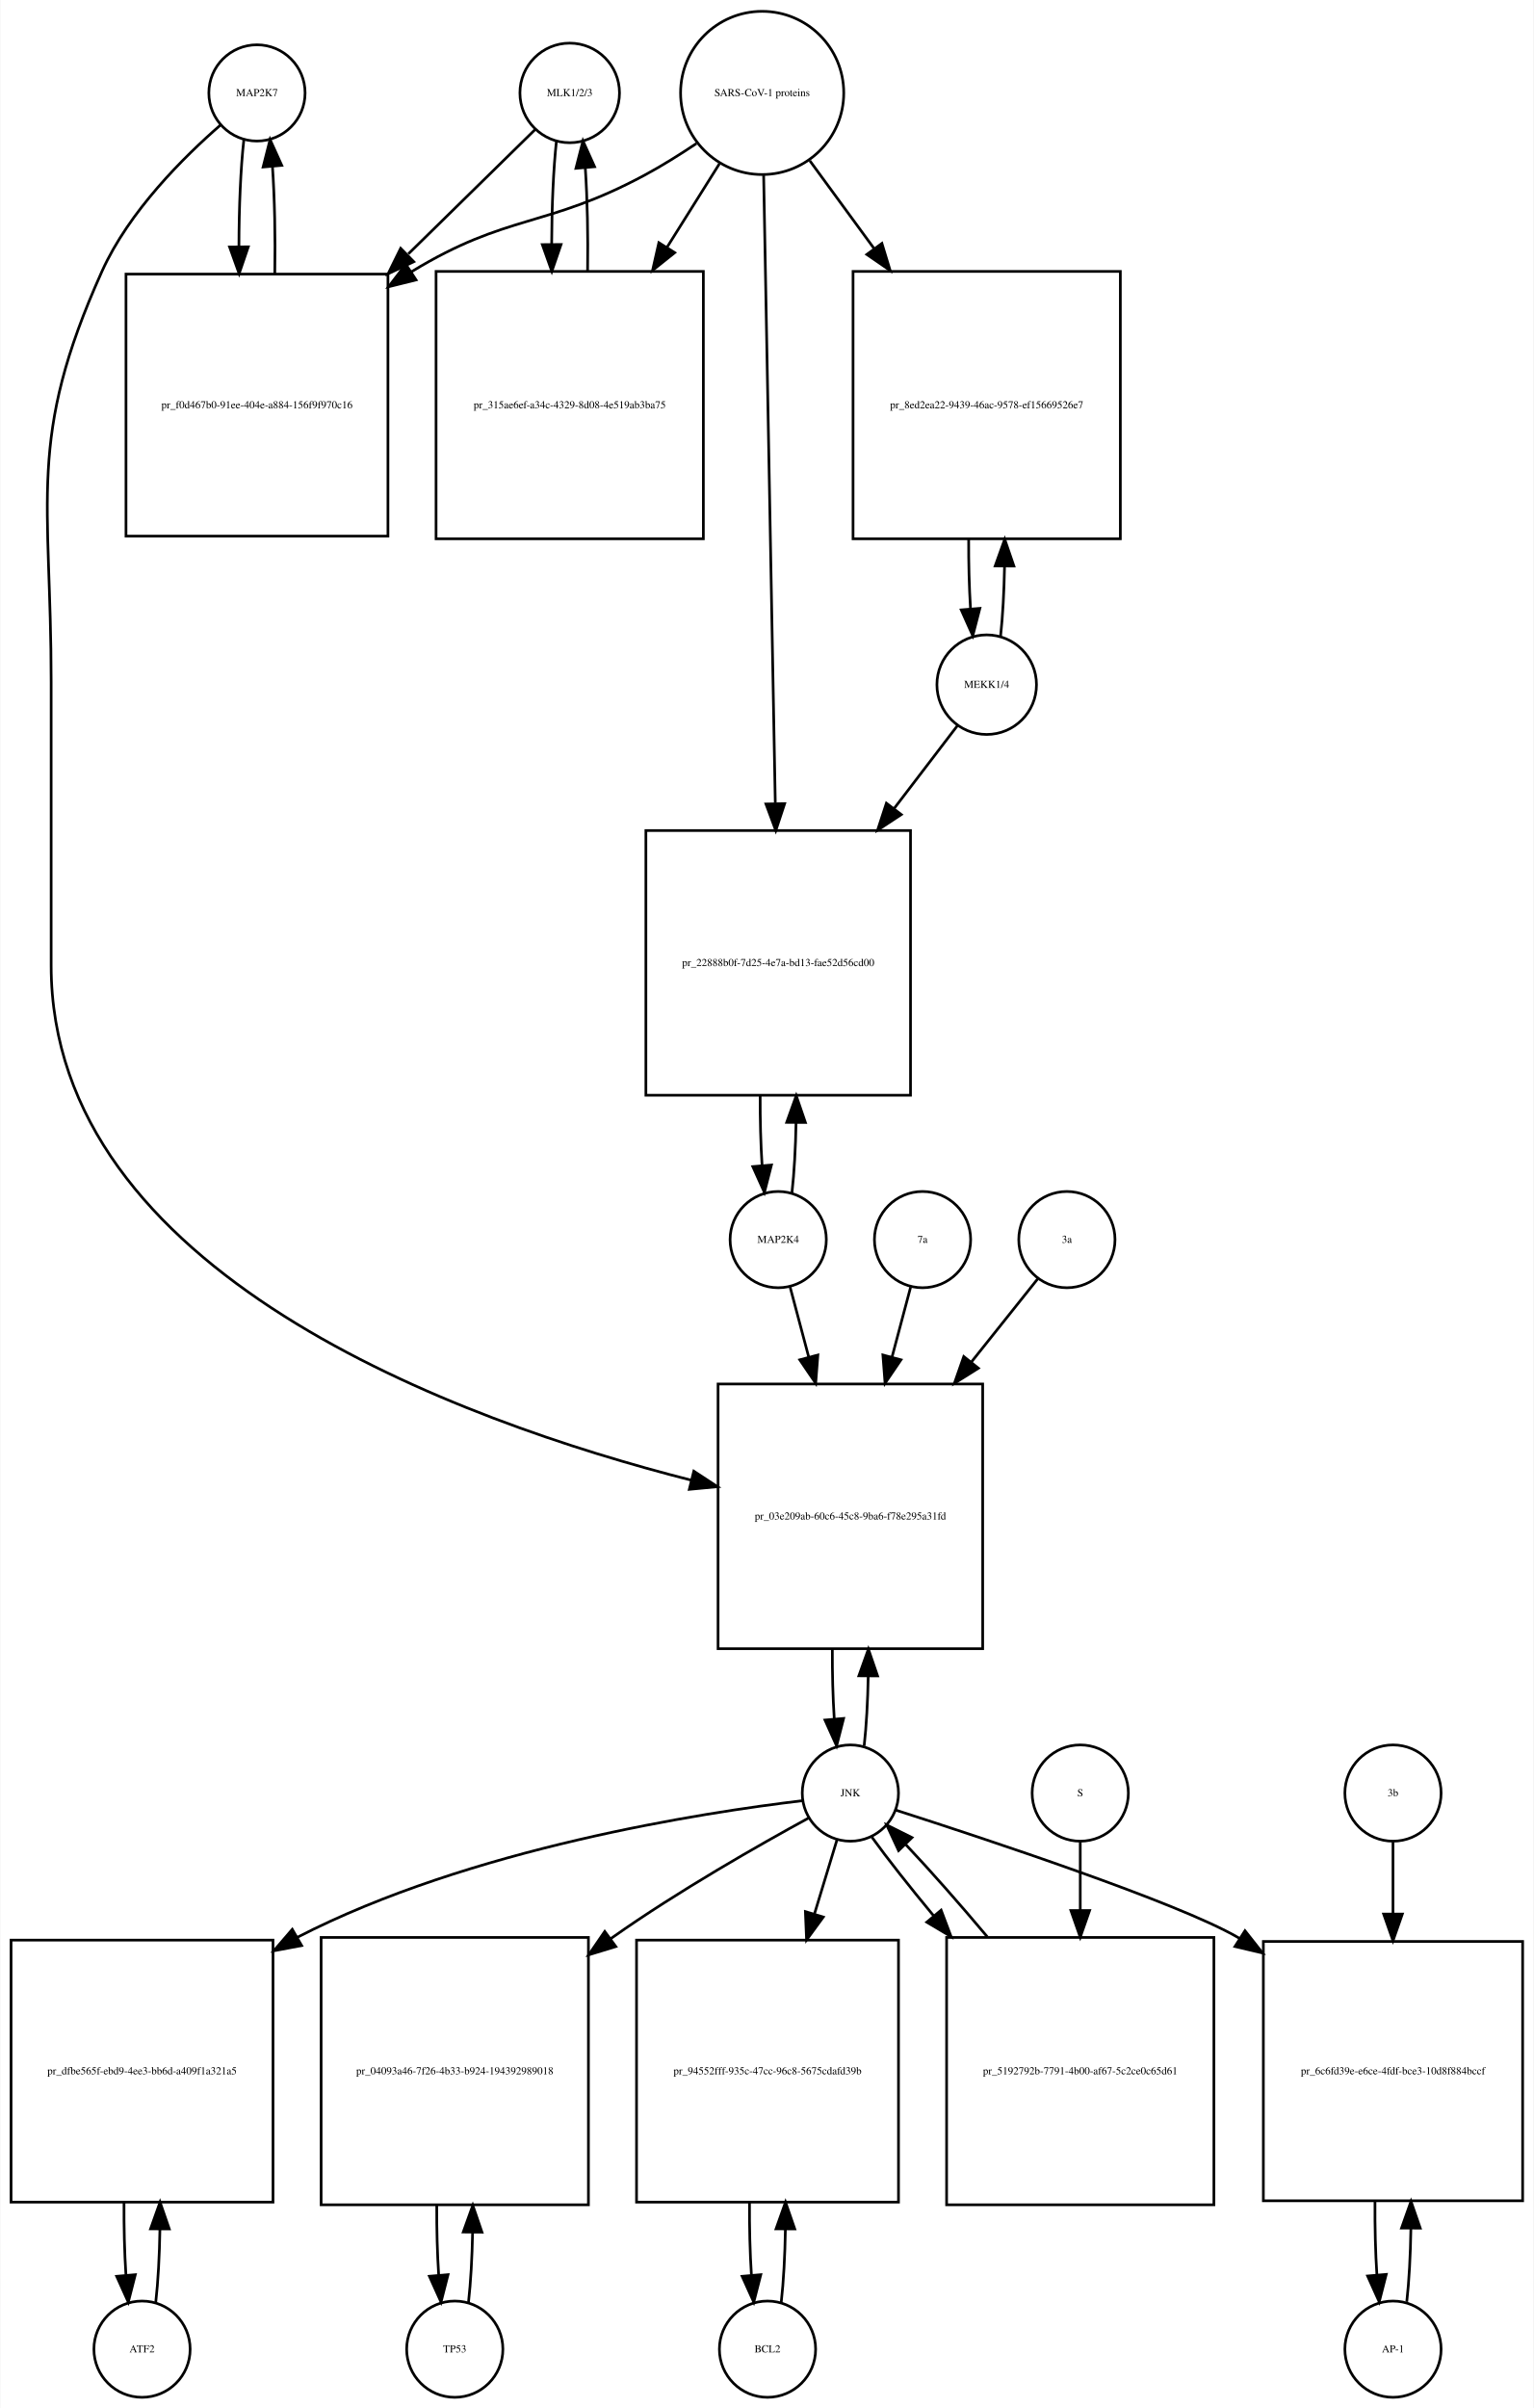
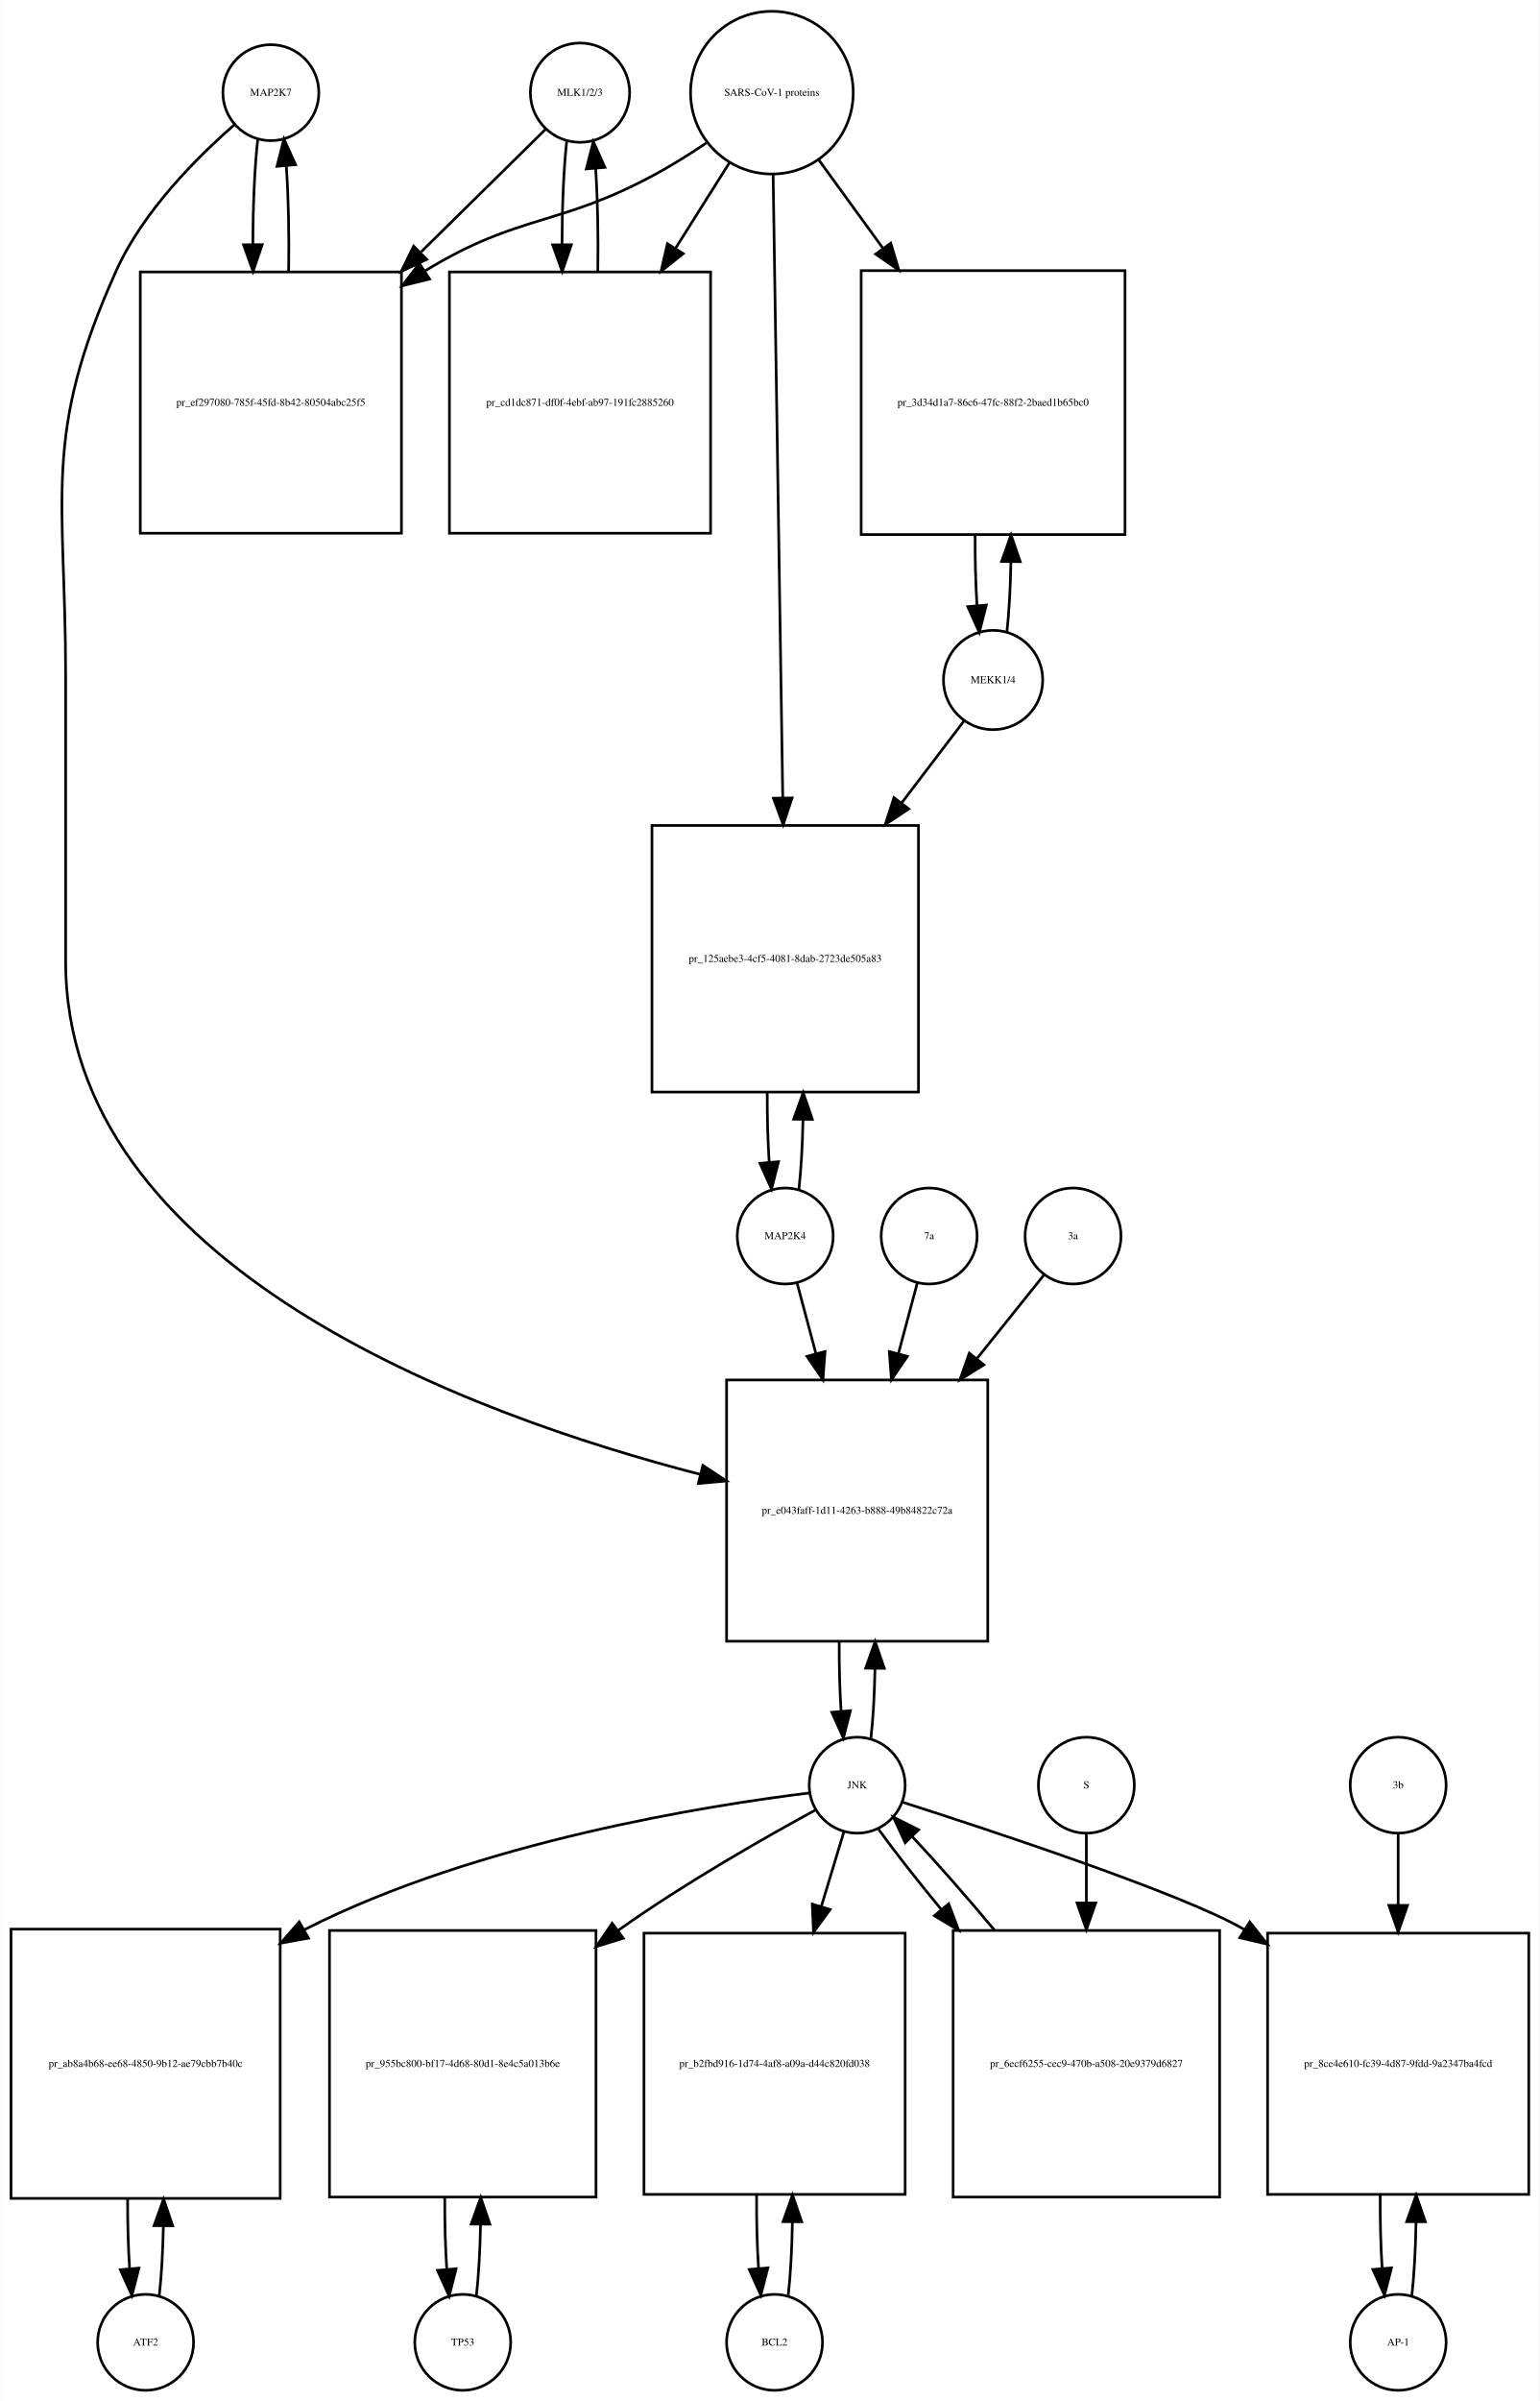
- <svg xmlns="http://www.w3.org/2000/svg" width="574pt" height="901pt" viewBox="0.00 0.00 573.50 900.64">
+ <svg xmlns="http://www.w3.org/2000/svg" width="578pt" height="901pt" viewBox="0.00 0.00 577.50 900.64">
  <g id="graph0" class="graph" transform="scale(1 1) rotate(0) translate(4 896.641)">
-     <polygon fill="white" stroke="none" points="-4,4 -4,-896.641 569.5,-896.641 569.5,4 -4,4" />
+     <polygon fill="white" stroke="none" points="-4,4 -4,-896.641 573.5,-896.641 573.5,4 -4,4" />
    <g id="node1" class="node">
-       <ellipse fill="none" stroke="black" cx="92" cy="-861.882" rx="18" ry="18" />
-       <text text-anchor="middle" x="92" y="-860.682" font-family="Times,serif" font-size="4.00">MAP2K7</text>
+       <ellipse fill="none" stroke="black" cx="97.5" cy="-861.882" rx="18" ry="18" />
+       <text text-anchor="middle" x="97.5" y="-860.682" font-family="Times,serif" font-size="4.00">MAP2K7</text>
    </g>
    <g id="node2" class="node">
-       <polygon fill="none" stroke="black" points="141,-794.123 43,-794.123 43,-696.123 141,-696.123 141,-794.123" />
-       <text text-anchor="middle" x="92" y="-743.923" font-family="Times,serif" font-size="4.00">pr_f0d467b0-91ee-404e-a884-156f9f970c16</text>
+       <polygon fill="none" stroke="black" points="146.5,-794.623 48.5,-794.623 48.5,-696.623 146.5,-696.623 146.5,-794.623" />
+       <text text-anchor="middle" x="97.5" y="-744.423" font-family="Times,serif" font-size="4.00">pr_ef297080-785f-45fd-8b42-80504abc25f5</text>
    </g>
    <g id="edge1" class="edge">
-       <path fill="none" stroke="black" d="M87.099,-844.44C85.892,-833.765 85.276,-819.144 85.251,-804.442" />
-       <polygon fill="black" stroke="black" points="88.752,-804.324 85.328,-794.298 81.752,-804.271 88.752,-804.324" />
+       <path fill="none" stroke="black" d="M92.599,-844.512C91.398,-833.933 90.782,-819.464 90.751,-804.895" />
+       <polygon fill="black" stroke="black" points="94.251,-804.865 90.824,-794.84 87.252,-804.814 94.251,-804.865" />
    </g>
    <g id="node20" class="node">
-       <polygon fill="none" stroke="black" points="363.5,-379 264.5,-379 264.5,-280 363.5,-280 363.5,-379" />
-       <text text-anchor="middle" x="314" y="-328.3" font-family="Times,serif" font-size="4.00">pr_03e209ab-60c6-45c8-9ba6-f78e295a31fd</text>
+       <polygon fill="none" stroke="black" points="366.5,-379 268.5,-379 268.5,-281 366.5,-281 366.5,-379" />
+       <text text-anchor="middle" x="317.5" y="-328.8" font-family="Times,serif" font-size="4.00">pr_e043faff-1d11-4263-b888-49b84822c72a</text>
    </g>
    <g id="edge2" class="edge">
-       <path fill="none" stroke="black" d="M78.377,-849.891C64.659,-837.971 44.122,-817.611 34,-795.123 5.774,-732.413 15,-710.332 15,-641.562 15,-641.562 15,-641.562 15,-535.5 15,-420.506 167.303,-365.233 254.51,-343.011" />
-       <polygon fill="black" stroke="black" points="255.426,-346.39 264.291,-340.587 253.742,-339.595 255.426,-346.39" />
+       <path fill="none" stroke="black" d="M83.881,-849.889C70.166,-837.968 49.631,-817.607 39.5,-795.123 11.43,-732.826 20.5,-710.89 20.5,-642.562 20.5,-642.562 20.5,-642.562 20.5,-536 20.5,-421.377 172.183,-365.887 258.75,-343.551" />
+       <polygon fill="black" stroke="black" points="259.609,-346.944 268.456,-341.115 257.905,-340.155 259.609,-346.944" />
    </g>
    <g id="edge3" class="edge">
-       <path fill="none" stroke="black" d="M98.672,-794.298C98.906,-807.994 98.614,-822.408 97.798,-834.31" />
-       <polygon fill="black" stroke="black" points="94.296,-834.17 96.901,-844.44 101.269,-834.788 94.296,-834.17" />
+       <path fill="none" stroke="black" d="M104.176,-794.84C104.402,-808.421 104.108,-822.691 103.294,-834.477" />
+       <polygon fill="black" stroke="black" points="99.802,-834.241 102.401,-844.512 106.774,-834.862 99.802,-834.241" />
    </g>
    <g id="node3" class="node">
-       <ellipse fill="none" stroke="black" cx="209" cy="-861.882" rx="18.623" ry="18.623" />
-       <text text-anchor="middle" x="209" y="-860.682" font-family="Times,serif" font-size="4.00">MLK1/2/3</text>
+       <ellipse fill="none" stroke="black" cx="213.5" cy="-861.882" rx="18.623" ry="18.623" />
+       <text text-anchor="middle" x="213.5" y="-860.682" font-family="Times,serif" font-size="4.00">MLK1/2/3</text>
    </g>
    <g id="edge4" class="edge">
-       <path fill="none" stroke="black" d="M196.032,-848.163C184.371,-836.725 166.392,-819.09 148.642,-801.68" />
-       <polygon fill="black" stroke="black" points="150.658,-798.755 141.068,-794.251 145.756,-803.752 150.658,-798.755" />
+       <path fill="none" stroke="black" d="M200.643,-848.218C189.133,-836.881 171.415,-819.429 153.893,-802.17" />
+       <polygon fill="black" stroke="black" points="155.995,-799.328 146.415,-794.804 151.083,-804.315 155.995,-799.328" />
    </g>
    <g id="node5" class="node">
-       <polygon fill="none" stroke="black" points="259,-795.123 159,-795.123 159,-695.123 259,-695.123 259,-795.123" />
-       <text text-anchor="middle" x="209" y="-743.923" font-family="Times,serif" font-size="4.00">pr_315ae6ef-a34c-4329-8d08-4e519ab3ba75</text>
+       <polygon fill="none" stroke="black" points="262.5,-794.623 164.5,-794.623 164.5,-696.623 262.5,-696.623 262.5,-794.623" />
+       <text text-anchor="middle" x="213.5" y="-744.423" font-family="Times,serif" font-size="4.00">pr_cd1dc871-df0f-4ebf-ab97-191fc2885260</text>
    </g>
    <g id="edge5" class="edge">
-       <path fill="none" stroke="black" d="M204.045,-843.949C202.901,-833.564 202.303,-819.582 202.253,-805.443" />
-       <polygon fill="black" stroke="black" points="205.755,-805.189 202.314,-795.168 198.755,-805.148 205.755,-805.189" />
+       <path fill="none" stroke="black" d="M208.491,-843.529C207.364,-833.08 206.785,-819.106 206.751,-805.03" />
+       <polygon fill="black" stroke="black" points="210.253,-804.835 206.824,-794.81 203.253,-804.785 210.253,-804.835" />
    </g>
    <g id="node4" class="node">
-       <ellipse fill="none" stroke="black" cx="281" cy="-861.882" rx="30.52" ry="30.52" />
-       <text text-anchor="middle" x="281" y="-860.682" font-family="Times,serif" font-size="4.00">SARS-CoV-1 proteins</text>
+       <ellipse fill="none" stroke="black" cx="285.5" cy="-861.882" rx="30.52" ry="30.52" />
+       <text text-anchor="middle" x="285.5" y="-860.682" font-family="Times,serif" font-size="4.00">SARS-CoV-1 proteins</text>
    </g>
    <g id="edge6" class="edge">
-       <path fill="none" stroke="black" d="M256.418,-842.981C250.231,-838.835 243.497,-834.618 237,-831.123 200.147,-811.3 185.742,-816.885 150,-795.123 149.909,-795.067 149.817,-795.012 149.726,-794.956" />
-       <polygon fill="black" stroke="black" points="151.52,-791.947 141.238,-789.393 147.683,-797.802 151.52,-791.947" />
+       <path fill="none" stroke="black" d="M260.908,-843C254.721,-838.853 247.99,-834.631 241.5,-831.123 205.049,-811.419 190.902,-816.655 155.5,-795.123 155.409,-795.068 155.318,-795.012 155.227,-794.956" />
+       <polygon fill="black" stroke="black" points="157.052,-791.968 146.766,-789.429 153.224,-797.829 157.052,-791.968" />
    </g>
    <g id="edge7" class="edge">
-       <path fill="none" stroke="black" d="M265.021,-835.413C259.202,-826.139 252.36,-815.233 245.494,-804.29" />
-       <polygon fill="black" stroke="black" points="248.281,-802.146 240.001,-795.535 242.351,-805.866 248.281,-802.146" />
+       <path fill="none" stroke="black" d="M269.521,-835.524C263.512,-825.989 256.413,-814.723 249.322,-803.471" />
+       <polygon fill="black" stroke="black" points="252.213,-801.493 243.92,-794.898 246.291,-805.224 252.213,-801.493" />
    </g>
    <g id="node17" class="node">
-       <polygon fill="none" stroke="black" points="415,-795.123 315,-795.123 315,-695.123 415,-695.123 415,-795.123" />
-       <text text-anchor="middle" x="365" y="-743.923" font-family="Times,serif" font-size="4.00">pr_8ed2ea22-9439-46ac-9578-ef15669526e7</text>
+       <polygon fill="none" stroke="black" points="418,-795.123 319,-795.123 319,-696.123 418,-696.123 418,-795.123" />
+       <text text-anchor="middle" x="368.5" y="-744.423" font-family="Times,serif" font-size="4.00">pr_3d34d1a7-86c6-47fc-88f2-2baed1b65bc0</text>
    </g>
    <g id="edge8" class="edge">
-       <path fill="none" stroke="black" d="M298.814,-836.545C305.867,-826.909 314.301,-815.387 322.748,-803.847" />
-       <polygon fill="black" stroke="black" points="325.799,-805.604 328.881,-795.468 320.151,-801.47 325.799,-805.604" />
+       <path fill="none" stroke="black" d="M303.102,-836.651C310.216,-826.857 318.752,-815.108 327.272,-803.379" />
+       <polygon fill="black" stroke="black" points="330.105,-805.434 333.15,-795.286 324.441,-801.32 330.105,-805.434" />
    </g>
    <g id="node19" class="node">
-       <polygon fill="none" stroke="black" points="336.5,-586 237.5,-586 237.5,-487 336.5,-487 336.5,-586" />
-       <text text-anchor="middle" x="287" y="-535.3" font-family="Times,serif" font-size="4.00">pr_22888b0f-7d25-4e7a-bd13-fae52d56cd00</text>
+       <polygon fill="none" stroke="black" points="340.5,-587 240.5,-587 240.5,-487 340.5,-487 340.5,-587" />
+       <text text-anchor="middle" x="290.5" y="-535.8" font-family="Times,serif" font-size="4.00">pr_125aebe3-4cf5-4081-8dab-2723de505a83</text>
    </g>
    <g id="edge9" class="edge">
-       <path fill="none" stroke="black" d="M281.554,-831.039C282.542,-777.795 284.624,-665.534 285.909,-596.308" />
-       <polygon fill="black" stroke="black" points="289.414,-596.064 286.1,-586.001 282.415,-595.934 289.414,-596.064" />
+       <path fill="none" stroke="black" d="M285.961,-831.085C286.781,-778.147 288.506,-666.774 289.577,-597.588" />
+       <polygon fill="black" stroke="black" points="293.082,-597.333 289.737,-587.28 286.082,-597.225 293.082,-597.333" />
    </g>
    <g id="edge10" class="edge">
-       <path fill="none" stroke="black" d="M215.686,-795.168C215.889,-808.365 215.607,-822.163 214.84,-833.688" />
-       <polygon fill="black" stroke="black" points="211.327,-833.685 213.955,-843.949 218.301,-834.287 211.327,-833.685" />
+       <path fill="none" stroke="black" d="M220.176,-794.81C220.395,-807.924 220.129,-821.683 219.378,-833.23" />
+       <polygon fill="black" stroke="black" points="215.862,-833.27 218.509,-843.529 222.837,-833.858 215.862,-833.27" />
    </g>
    <g id="node6" class="node">
-       <ellipse fill="none" stroke="black" cx="49" cy="-18" rx="18" ry="18" />
-       <text text-anchor="middle" x="49" y="-16.8" font-family="Times,serif" font-size="4.00">ATF2</text>
+       <ellipse fill="none" stroke="black" cx="50.5" cy="-18" rx="18" ry="18" />
+       <text text-anchor="middle" x="50.5" y="-16.8" font-family="Times,serif" font-size="4.00">ATF2</text>
    </g>
    <g id="node7" class="node">
-       <polygon fill="none" stroke="black" points="98,-171 7.10543e-15,-171 7.10543e-15,-73 98,-73 98,-171" />
-       <text text-anchor="middle" x="49" y="-120.8" font-family="Times,serif" font-size="4.00">pr_dfbe565f-ebd9-4ee3-bb6d-a409f1a321a5</text>
+       <polygon fill="none" stroke="black" points="101,-173 0,-173 0,-72 101,-72 101,-173" />
+       <text text-anchor="middle" x="50.5" y="-121.3" font-family="Times,serif" font-size="4.00">pr_ab8a4b68-ee68-4850-9b12-ae79cbb7b40c</text>
    </g>
    <g id="edge11" class="edge">
-       <path fill="none" stroke="black" d="M54.139,-35.597C55.009,-43.28 55.526,-52.913 55.692,-62.917" />
-       <polygon fill="black" stroke="black" points="52.192,-63.004 55.74,-72.987 59.192,-62.97 52.192,-63.004" />
+       <path fill="none" stroke="black" d="M55.628,-35.582C56.462,-42.947 56.975,-52.111 57.166,-61.684" />
+       <polygon fill="black" stroke="black" points="53.666,-61.78 57.247,-71.751 60.666,-61.723 53.666,-61.78" />
    </g>
    <g id="edge12" class="edge">
-       <path fill="none" stroke="black" d="M42.26,-72.987C42.196,-63.646 42.434,-54.17 42.975,-45.82" />
-       <polygon fill="black" stroke="black" points="46.485,-45.862 43.861,-35.597 39.511,-45.258 46.485,-45.862" />
+       <path fill="none" stroke="black" d="M43.753,-71.751C43.722,-62.774 43.967,-53.735 44.489,-45.738" />
+       <polygon fill="black" stroke="black" points="47.993,-45.848 45.372,-35.582 41.019,-45.242 47.993,-45.848" />
    </g>
    <g id="node8" class="node">
-       <ellipse fill="none" stroke="black" cx="314" cy="-226" rx="18" ry="18" />
-       <text text-anchor="middle" x="314" y="-224.8" font-family="Times,serif" font-size="4.00">JNK</text>
+       <ellipse fill="none" stroke="black" cx="317.5" cy="-227" rx="18" ry="18" />
+       <text text-anchor="middle" x="317.5" y="-225.8" font-family="Times,serif" font-size="4.00">JNK</text>
    </g>
    <g id="edge13" class="edge">
-       <path fill="none" stroke="black" d="M296.151,-223.156C259.076,-218.755 171.789,-205.407 107,-172 106.908,-171.953 106.817,-171.905 106.725,-171.858" />
-       <polygon fill="black" stroke="black" points="108.706,-168.96 98.294,-167 105.212,-175.025 108.706,-168.96" />
+       <path fill="none" stroke="black" d="M299.683,-224.094C262.667,-219.579 175.483,-206.028 110.5,-173 110.304,-172.901 110.109,-172.8 109.913,-172.7" />
+       <polygon fill="black" stroke="black" points="111.609,-169.638 101.19,-167.72 108.139,-175.717 111.609,-169.638" />
    </g>
    <g id="node10" class="node">
-       <polygon fill="none" stroke="black" points="216,-172 116,-172 116,-72 216,-72 216,-172" />
-       <text text-anchor="middle" x="166" y="-120.8" font-family="Times,serif" font-size="4.00">pr_04093a46-7f26-4b33-b924-194392989018</text>
+       <polygon fill="none" stroke="black" points="219.5,-172.5 119.5,-172.5 119.5,-72.5 219.5,-72.5 219.5,-172.5" />
+       <text text-anchor="middle" x="169.5" y="-121.3" font-family="Times,serif" font-size="4.00">pr_955bc800-bf17-4d68-80d1-8e4c5a013b6e</text>
    </g>
    <g id="edge14" class="edge">
-       <path fill="none" stroke="black" d="M298.428,-216.698C280.293,-206.811 249.675,-189.434 225,-172 224.816,-171.87 224.633,-171.74 224.449,-171.61" />
-       <polygon fill="black" stroke="black" points="226.254,-168.593 216.121,-165.5 222.114,-174.237 226.254,-168.593" />
+       <path fill="none" stroke="black" d="M301.912,-217.719C283.763,-207.853 253.132,-190.495 228.5,-173 228.224,-172.804 227.948,-172.607 227.671,-172.409" />
+       <polygon fill="black" stroke="black" points="229.726,-169.576 219.604,-166.446 225.565,-175.205 229.726,-169.576" />
    </g>
    <g id="node12" class="node">
-       <polygon fill="none" stroke="black" points="332,-171 234,-171 234,-73 332,-73 332,-171" />
-       <text text-anchor="middle" x="283" y="-120.8" font-family="Times,serif" font-size="4.00">pr_94552fff-935c-47cc-96c8-5675cdafd39b</text>
+       <polygon fill="none" stroke="black" points="335.5,-171.5 237.5,-171.5 237.5,-73.5 335.5,-73.5 335.5,-171.5" />
+       <text text-anchor="middle" x="286.5" y="-121.3" font-family="Times,serif" font-size="4.00">pr_b2fbd916-1d74-4af8-a09a-d44c820fd038</text>
    </g>
    <g id="edge15" class="edge">
-       <path fill="none" stroke="black" d="M309.019,-208.612C306.659,-200.845 303.682,-191.05 300.592,-180.883" />
-       <polygon fill="black" stroke="black" points="303.868,-179.626 297.611,-171.076 297.171,-181.662 303.868,-179.626" />
+       <path fill="none" stroke="black" d="M312.519,-209.532C310.159,-201.727 307.182,-191.884 304.092,-181.667" />
+       <polygon fill="black" stroke="black" points="307.356,-180.37 301.111,-171.812 300.656,-182.397 307.356,-180.37" />
    </g>
    <g id="node14" class="node">
-       <polygon fill="none" stroke="black" points="565.5,-170.5 468.5,-170.5 468.5,-73.5 565.5,-73.5 565.5,-170.5" />
-       <text text-anchor="middle" x="517" y="-120.8" font-family="Times,serif" font-size="4.00">pr_6c6fd39e-e6ce-4fdf-bce3-10d8f884bccf</text>
+       <polygon fill="none" stroke="black" points="569.5,-171.5 471.5,-171.5 471.5,-73.5 569.5,-73.5 569.5,-171.5" />
+       <text text-anchor="middle" x="520.5" y="-121.3" font-family="Times,serif" font-size="4.00">pr_8ce4e610-fc39-4d87-9fdd-9a2347ba4fcd</text>
    </g>
    <g id="edge16" class="edge">
-       <path fill="none" stroke="black" d="M330.925,-219.641C364.098,-209.004 436.399,-185.12 459,-172 459.192,-171.888 459.385,-171.776 459.577,-171.663" />
-       <polygon fill="black" stroke="black" points="461.626,-174.508 468.189,-166.19 457.871,-168.6 461.626,-174.508" />
+       <path fill="none" stroke="black" d="M334.431,-220.651C367.614,-210.031 439.932,-186.176 462.5,-173 462.593,-172.946 462.686,-172.891 462.779,-172.837" />
+       <polygon fill="black" stroke="black" points="464.813,-175.691 471.371,-167.369 461.055,-169.785 464.813,-175.691" />
    </g>
    <g id="edge17" class="edge">
-       <path fill="none" stroke="black" d="M319.154,-243.647C319.988,-251.033 320.495,-260.213 320.675,-269.78" />
-       <polygon fill="black" stroke="black" points="317.176,-269.855 320.745,-279.831 324.176,-269.807 317.176,-269.855" />
+       <path fill="none" stroke="black" d="M322.666,-244.678C323.5,-252.074 324.005,-261.261 324.18,-270.824" />
+       <polygon fill="black" stroke="black" points="320.68,-270.889 324.243,-280.866 327.68,-270.845 320.68,-270.889" />
    </g>
    <g id="node23" class="node">
-       <polygon fill="none" stroke="black" points="450,-172 350,-172 350,-72 450,-72 450,-172" />
-       <text text-anchor="middle" x="400" y="-120.8" font-family="Times,serif" font-size="4.00">pr_5192792b-7791-4b00-af67-5c2ce0c65d61</text>
+       <polygon fill="none" stroke="black" points="453.5,-172.5 353.5,-172.5 353.5,-72.5 453.5,-72.5 453.5,-172.5" />
+       <text text-anchor="middle" x="403.5" y="-121.3" font-family="Times,serif" font-size="4.00">pr_6ecf6255-cec9-470b-a508-20e9379d6827</text>
    </g>
    <g id="edge18" class="edge">
-       <path fill="none" stroke="black" d="M322.052,-209.508C327.883,-201.436 336.111,-191.008 345.065,-180.202" />
-       <polygon fill="black" stroke="black" points="347.95,-182.209 351.69,-172.296 342.585,-177.713 347.95,-182.209" />
+       <path fill="none" stroke="black" d="M325.552,-210.432C331.506,-202.151 339.956,-191.401 349.128,-180.301" />
+       <polygon fill="black" stroke="black" points="351.848,-182.504 355.572,-172.585 346.475,-178.017 351.848,-182.504" />
    </g>
    <g id="node9" class="node">
-       <ellipse fill="none" stroke="black" cx="166" cy="-18" rx="18" ry="18" />
-       <text text-anchor="middle" x="166" y="-16.8" font-family="Times,serif" font-size="4.00">TP53</text>
+       <ellipse fill="none" stroke="black" cx="169.5" cy="-18" rx="18" ry="18" />
+       <text text-anchor="middle" x="169.5" y="-16.8" font-family="Times,serif" font-size="4.00">TP53</text>
    </g>
    <g id="edge19" class="edge">
-       <path fill="none" stroke="black" d="M171.141,-35.615C171.975,-42.991 172.485,-52.162 172.671,-61.733" />
-       <polygon fill="black" stroke="black" points="169.171,-61.819 172.746,-71.793 176.171,-61.767 169.171,-61.819" />
+       <path fill="none" stroke="black" d="M174.6,-35.342C175.462,-42.84 175.986,-52.236 176.172,-62.044" />
+       <polygon fill="black" stroke="black" points="172.675,-62.376 176.245,-72.352 179.674,-62.327 172.675,-62.376" />
    </g>
    <g id="edge20" class="edge">
-       <path fill="none" stroke="black" d="M159.254,-71.793C159.217,-62.827 159.458,-53.786 159.978,-45.783" />
-       <polygon fill="black" stroke="black" points="163.482,-45.88 160.859,-35.615 156.509,-45.275 163.482,-45.88" />
+       <path fill="none" stroke="black" d="M162.755,-72.352C162.71,-63.063 162.962,-53.683 163.509,-45.433" />
+       <polygon fill="black" stroke="black" points="167.007,-45.611 164.4,-35.342 160.034,-44.996 167.007,-45.611" />
    </g>
    <g id="node11" class="node">
-       <ellipse fill="none" stroke="black" cx="283" cy="-18" rx="18" ry="18" />
-       <text text-anchor="middle" x="283" y="-16.8" font-family="Times,serif" font-size="4.00">BCL2</text>
+       <ellipse fill="none" stroke="black" cx="286.5" cy="-18" rx="18" ry="18" />
+       <text text-anchor="middle" x="286.5" y="-16.8" font-family="Times,serif" font-size="4.00">BCL2</text>
    </g>
    <g id="edge21" class="edge">
-       <path fill="none" stroke="black" d="M288.139,-35.597C289.009,-43.28 289.526,-52.913 289.692,-62.917" />
-       <polygon fill="black" stroke="black" points="286.192,-63.004 289.74,-72.987 293.192,-62.97 286.192,-63.004" />
+       <path fill="none" stroke="black" d="M291.639,-35.679C292.509,-43.399 293.026,-53.079 293.192,-63.133" />
+       <polygon fill="black" stroke="black" points="289.692,-63.268 293.24,-73.251 296.692,-63.235 289.692,-63.268" />
    </g>
    <g id="edge22" class="edge">
-       <path fill="none" stroke="black" d="M276.26,-72.987C276.196,-63.646 276.434,-54.17 276.975,-45.82" />
-       <polygon fill="black" stroke="black" points="280.485,-45.862 277.861,-35.597 273.511,-45.258 280.485,-45.862" />
+       <path fill="none" stroke="black" d="M279.76,-73.251C279.695,-63.759 279.94,-54.129 280.494,-45.669" />
+       <polygon fill="black" stroke="black" points="283.983,-45.944 281.361,-35.679 277.009,-45.338 283.983,-45.944" />
    </g>
    <g id="node13" class="node">
-       <ellipse fill="none" stroke="black" cx="517" cy="-18" rx="18" ry="18" />
-       <text text-anchor="middle" x="517" y="-16.8" font-family="Times,serif" font-size="4.00">AP-1</text>
+       <ellipse fill="none" stroke="black" cx="520.5" cy="-18" rx="18" ry="18" />
+       <text text-anchor="middle" x="520.5" y="-16.8" font-family="Times,serif" font-size="4.00">AP-1</text>
    </g>
    <g id="edge23" class="edge">
-       <path fill="none" stroke="black" d="M522.151,-35.709C523.021,-43.44 523.536,-53.128 523.696,-63.176" />
-       <polygon fill="black" stroke="black" points="520.196,-63.3 523.738,-73.285 527.196,-63.271 520.196,-63.3" />
+       <path fill="none" stroke="black" d="M525.639,-35.679C526.509,-43.399 527.026,-53.079 527.192,-63.133" />
+       <polygon fill="black" stroke="black" points="523.692,-63.268 527.24,-73.251 530.692,-63.235 523.692,-63.268" />
    </g>
    <g id="edge24" class="edge">
-       <path fill="none" stroke="black" d="M510.262,-73.285C510.19,-63.806 510.43,-54.176 510.983,-45.71" />
-       <polygon fill="black" stroke="black" points="514.473,-45.974 511.849,-35.709 507.499,-45.37 514.473,-45.974" />
+       <path fill="none" stroke="black" d="M513.76,-73.251C513.695,-63.759 513.94,-54.129 514.494,-45.669" />
+       <polygon fill="black" stroke="black" points="517.983,-45.944 515.361,-35.679 511.009,-45.338 517.983,-45.944" />
    </g>
    <g id="node15" class="node">
-       <ellipse fill="none" stroke="black" cx="517" cy="-226" rx="18" ry="18" />
-       <text text-anchor="middle" x="517" y="-224.8" font-family="Times,serif" font-size="4.00">3b</text>
+       <ellipse fill="none" stroke="black" cx="520.5" cy="-227" rx="18" ry="18" />
+       <text text-anchor="middle" x="520.5" y="-225.8" font-family="Times,serif" font-size="4.00">3b</text>
    </g>
    <g id="edge25" class="edge">
-       <path fill="none" stroke="black" d="M517,-207.697C517,-200.104 517,-190.707 517,-180.964" />
-       <polygon fill="black" stroke="black" points="520.5,-180.748 517,-170.748 513.5,-180.748 520.5,-180.748" />
+       <path fill="none" stroke="black" d="M520.5,-208.612C520.5,-201.067 520.5,-191.748 520.5,-182.075" />
+       <polygon fill="black" stroke="black" points="524,-181.924 520.5,-171.924 517,-181.924 524,-181.924" />
    </g>
    <g id="node16" class="node">
-       <ellipse fill="none" stroke="black" cx="365" cy="-640.562" rx="18.623" ry="18.623" />
-       <text text-anchor="middle" x="365" y="-639.362" font-family="Times,serif" font-size="4.00">MEKK1/4</text>
+       <ellipse fill="none" stroke="black" cx="368.5" cy="-641.562" rx="18.623" ry="18.623" />
+       <text text-anchor="middle" x="368.5" y="-640.362" font-family="Times,serif" font-size="4.00">MEKK1/4</text>
    </g>
    <g id="edge26" class="edge">
-       <path fill="none" stroke="black" d="M370.206,-658.856C371.005,-666.199 371.494,-675.233 371.673,-684.646" />
-       <polygon fill="black" stroke="black" points="368.175,-684.97 371.745,-694.945 375.175,-684.921 368.175,-684.97" />
+       <path fill="none" stroke="black" d="M373.666,-659.415C374.5,-666.889 375.005,-676.172 375.18,-685.836" />
+       <polygon fill="black" stroke="black" points="371.681,-686.006 375.243,-695.984 378.681,-685.962 371.681,-686.006" />
    </g>
    <g id="edge27" class="edge">
-       <path fill="none" stroke="black" d="M354.154,-625.37C347.76,-617.004 339.204,-605.808 330.345,-594.217" />
-       <polygon fill="black" stroke="black" points="333.04,-591.978 324.187,-586.158 327.478,-596.229 333.04,-591.978" />
+       <path fill="none" stroke="black" d="M357.654,-626.301C351.328,-617.983 342.886,-606.882 334.128,-595.366" />
+       <polygon fill="black" stroke="black" points="336.876,-593.197 328.036,-587.356 331.304,-597.435 336.876,-593.197" />
    </g>
    <g id="edge28" class="edge">
-       <path fill="none" stroke="black" d="M358.255,-694.945C358.212,-686.038 358.441,-677.047 358.942,-669.048" />
-       <polygon fill="black" stroke="black" points="362.449,-669.113 359.794,-658.856 355.473,-668.53 362.449,-669.113" />
+       <path fill="none" stroke="black" d="M361.757,-695.984C361.706,-686.845 361.945,-677.603 362.473,-669.435" />
+       <polygon fill="black" stroke="black" points="365.965,-669.678 363.334,-659.415 358.991,-669.079 365.965,-669.678" />
    </g>
    <g id="node18" class="node">
-       <ellipse fill="none" stroke="black" cx="287" cy="-433" rx="18" ry="18" />
-       <text text-anchor="middle" x="287" y="-431.8" font-family="Times,serif" font-size="4.00">MAP2K4</text>
+       <ellipse fill="none" stroke="black" cx="290.5" cy="-433" rx="18" ry="18" />
+       <text text-anchor="middle" x="290.5" y="-431.8" font-family="Times,serif" font-size="4.00">MAP2K4</text>
    </g>
    <g id="edge29" class="edge">
-       <path fill="none" stroke="black" d="M292.154,-450.647C292.988,-458.033 293.495,-467.213 293.675,-476.78" />
-       <polygon fill="black" stroke="black" points="290.176,-476.855 293.745,-486.831 297.176,-476.807 290.176,-476.855" />
+       <path fill="none" stroke="black" d="M295.641,-450.615C296.475,-457.991 296.985,-467.162 297.171,-476.733" />
+       <polygon fill="black" stroke="black" points="293.671,-476.819 297.246,-486.793 300.671,-476.767 293.671,-476.819" />
    </g>
    <g id="edge30" class="edge">
-       <path fill="none" stroke="black" d="M291.459,-415.239C293.436,-407.807 295.892,-398.574 298.448,-388.964" />
-       <polygon fill="black" stroke="black" points="301.836,-389.844 301.024,-379.28 295.071,-388.045 301.836,-389.844" />
+       <path fill="none" stroke="black" d="M294.959,-415.322C296.958,-407.842 299.447,-398.53 302.035,-388.85" />
+       <polygon fill="black" stroke="black" points="305.44,-389.666 304.641,-379.101 298.677,-387.858 305.44,-389.666" />
    </g>
    <g id="edge31" class="edge">
-       <path fill="none" stroke="black" d="M280.255,-486.831C280.212,-477.877 280.449,-468.836 280.967,-460.826" />
-       <polygon fill="black" stroke="black" points="284.472,-460.911 281.846,-450.647 277.498,-460.308 284.472,-460.911" />
+       <path fill="none" stroke="black" d="M283.754,-486.793C283.717,-477.826 283.958,-468.786 284.478,-460.783" />
+       <polygon fill="black" stroke="black" points="287.982,-460.88 285.359,-450.615 281.009,-460.275 287.982,-460.88" />
    </g>
    <g id="edge32" class="edge">
-       <path fill="none" stroke="black" d="M307.255,-279.831C307.212,-270.877 307.449,-261.836 307.967,-253.826" />
-       <polygon fill="black" stroke="black" points="311.472,-253.911 308.846,-243.647 304.498,-253.308 311.472,-253.911" />
+       <path fill="none" stroke="black" d="M310.757,-280.866C310.707,-271.924 310.94,-262.883 311.455,-254.867" />
+       <polygon fill="black" stroke="black" points="314.962,-254.942 312.334,-244.678 307.988,-254.34 314.962,-254.942" />
    </g>
    <g id="node21" class="node">
-       <ellipse fill="none" stroke="black" cx="341" cy="-433" rx="18" ry="18" />
-       <text text-anchor="middle" x="341" y="-431.8" font-family="Times,serif" font-size="4.00">7a</text>
+       <ellipse fill="none" stroke="black" cx="344.5" cy="-433" rx="18" ry="18" />
+       <text text-anchor="middle" x="344.5" y="-431.8" font-family="Times,serif" font-size="4.00">7a</text>
    </g>
    <g id="edge33" class="edge">
-       <path fill="none" stroke="black" d="M336.541,-415.239C334.564,-407.807 332.108,-398.574 329.552,-388.964" />
-       <polygon fill="black" stroke="black" points="332.929,-388.045 326.976,-379.28 326.164,-389.844 332.929,-388.045" />
+       <path fill="none" stroke="black" d="M340.041,-415.322C338.042,-407.842 335.553,-398.53 332.965,-388.85" />
+       <polygon fill="black" stroke="black" points="336.323,-387.858 330.359,-379.101 329.56,-389.666 336.323,-387.858" />
    </g>
    <g id="node22" class="node">
-       <ellipse fill="none" stroke="black" cx="395" cy="-433" rx="18" ry="18" />
-       <text text-anchor="middle" x="395" y="-431.8" font-family="Times,serif" font-size="4.00">3a</text>
+       <ellipse fill="none" stroke="black" cx="398.5" cy="-433" rx="18" ry="18" />
+       <text text-anchor="middle" x="398.5" y="-431.8" font-family="Times,serif" font-size="4.00">3a</text>
    </g>
    <g id="edge34" class="edge">
-       <path fill="none" stroke="black" d="M384.076,-418.311C377.48,-410.046 368.582,-398.896 359.344,-387.319" />
-       <polygon fill="black" stroke="black" points="361.89,-384.9 352.917,-379.266 356.419,-389.266 361.89,-384.9" />
+       <path fill="none" stroke="black" d="M387.576,-418.379C380.91,-410.066 371.893,-398.823 362.549,-387.172" />
+       <polygon fill="black" stroke="black" points="365.039,-384.683 356.052,-379.071 359.578,-389.062 365.039,-384.683" />
    </g>
    <g id="edge35" class="edge">
-       <path fill="none" stroke="black" d="M365.203,-172.273C354.905,-184.545 343.972,-196.951 334.806,-206.643" />
-       <polygon fill="black" stroke="black" points="332.034,-204.474 327.574,-214.084 337.053,-209.352 332.034,-204.474" />
+       <path fill="none" stroke="black" d="M369.102,-172.536C358.613,-185.113 347.431,-197.869 338.106,-207.765" />
+       <polygon fill="black" stroke="black" points="335.514,-205.411 331.074,-215.031 340.544,-210.279 335.514,-205.411" />
    </g>
    <g id="node24" class="node">
-       <ellipse fill="none" stroke="black" cx="400" cy="-226" rx="18" ry="18" />
-       <text text-anchor="middle" x="400" y="-224.8" font-family="Times,serif" font-size="4.00">S</text>
+       <ellipse fill="none" stroke="black" cx="403.5" cy="-227" rx="18" ry="18" />
+       <text text-anchor="middle" x="403.5" y="-225.8" font-family="Times,serif" font-size="4.00">S</text>
    </g>
    <g id="edge36" class="edge">
-       <path fill="none" stroke="black" d="M400,-207.697C400,-200.434 400,-191.521 400,-182.234" />
-       <polygon fill="black" stroke="black" points="403.5,-182.07 400,-172.07 396.5,-182.07 403.5,-182.07" />
+       <path fill="none" stroke="black" d="M403.5,-208.612C403.5,-201.314 403.5,-192.357 403.5,-183.024" />
+       <polygon fill="black" stroke="black" points="407,-182.81 403.5,-172.81 400,-182.81 407,-182.81" />
    </g>
  </g>
</svg>
